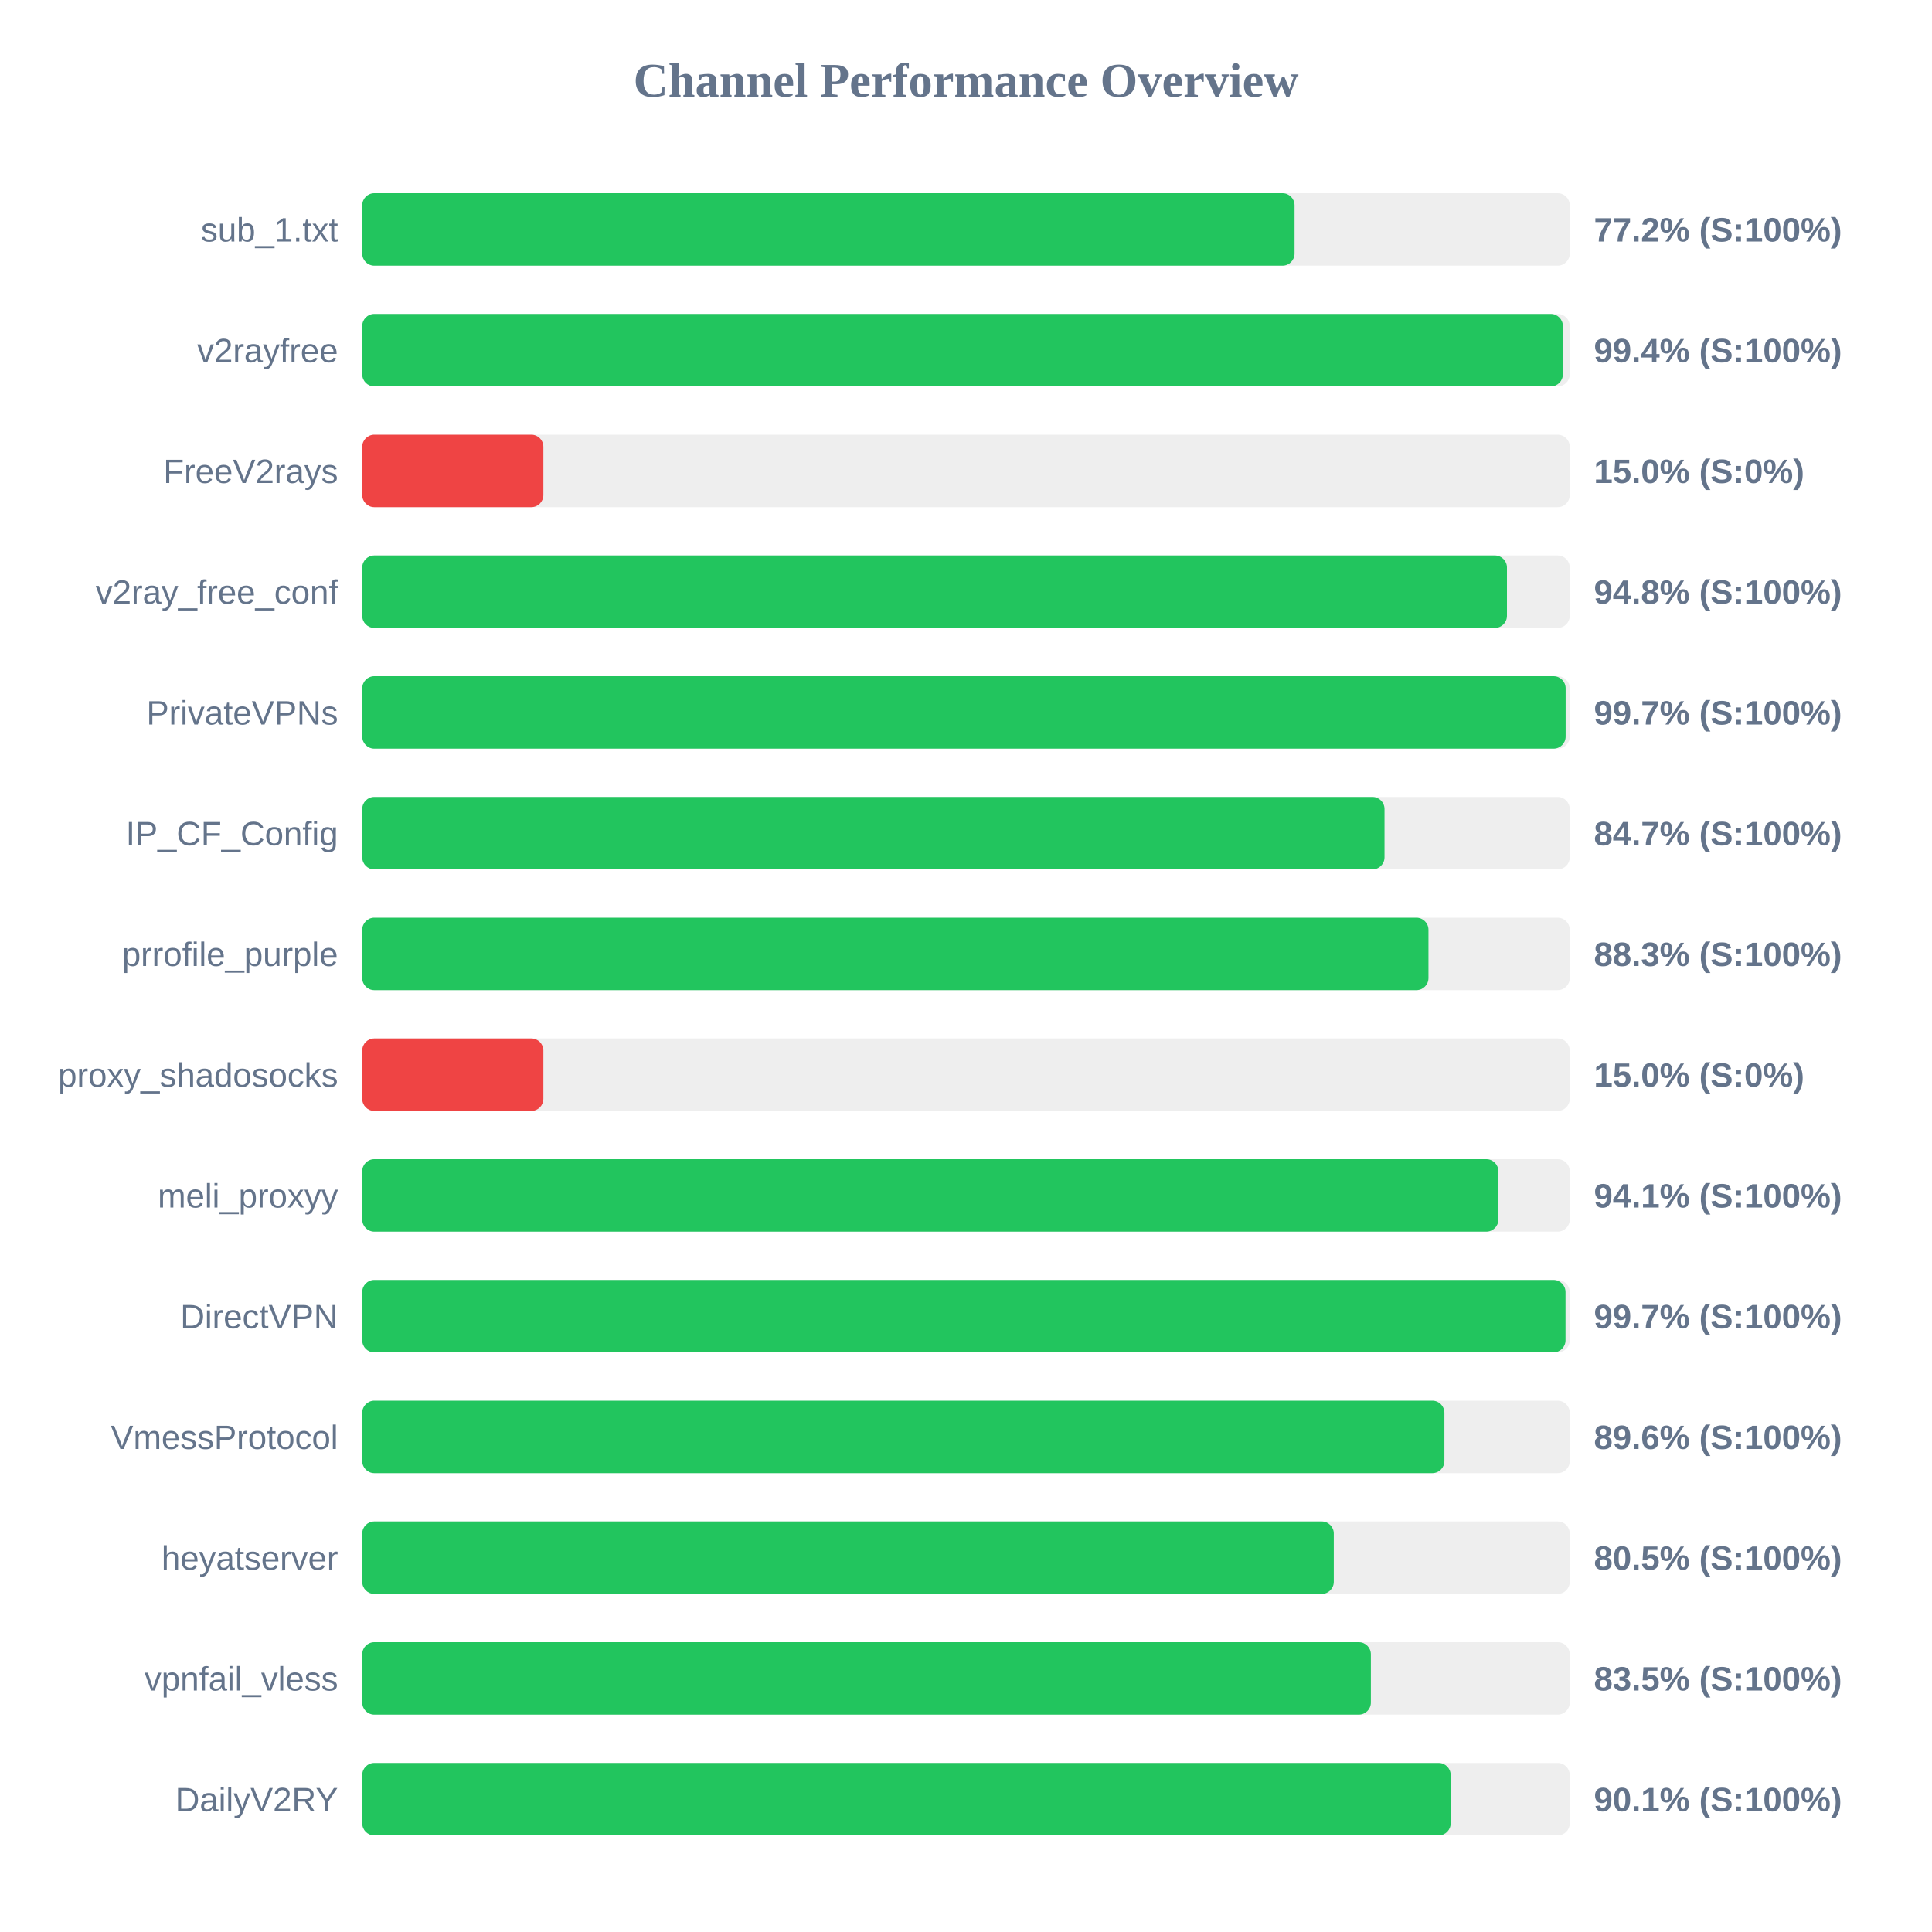
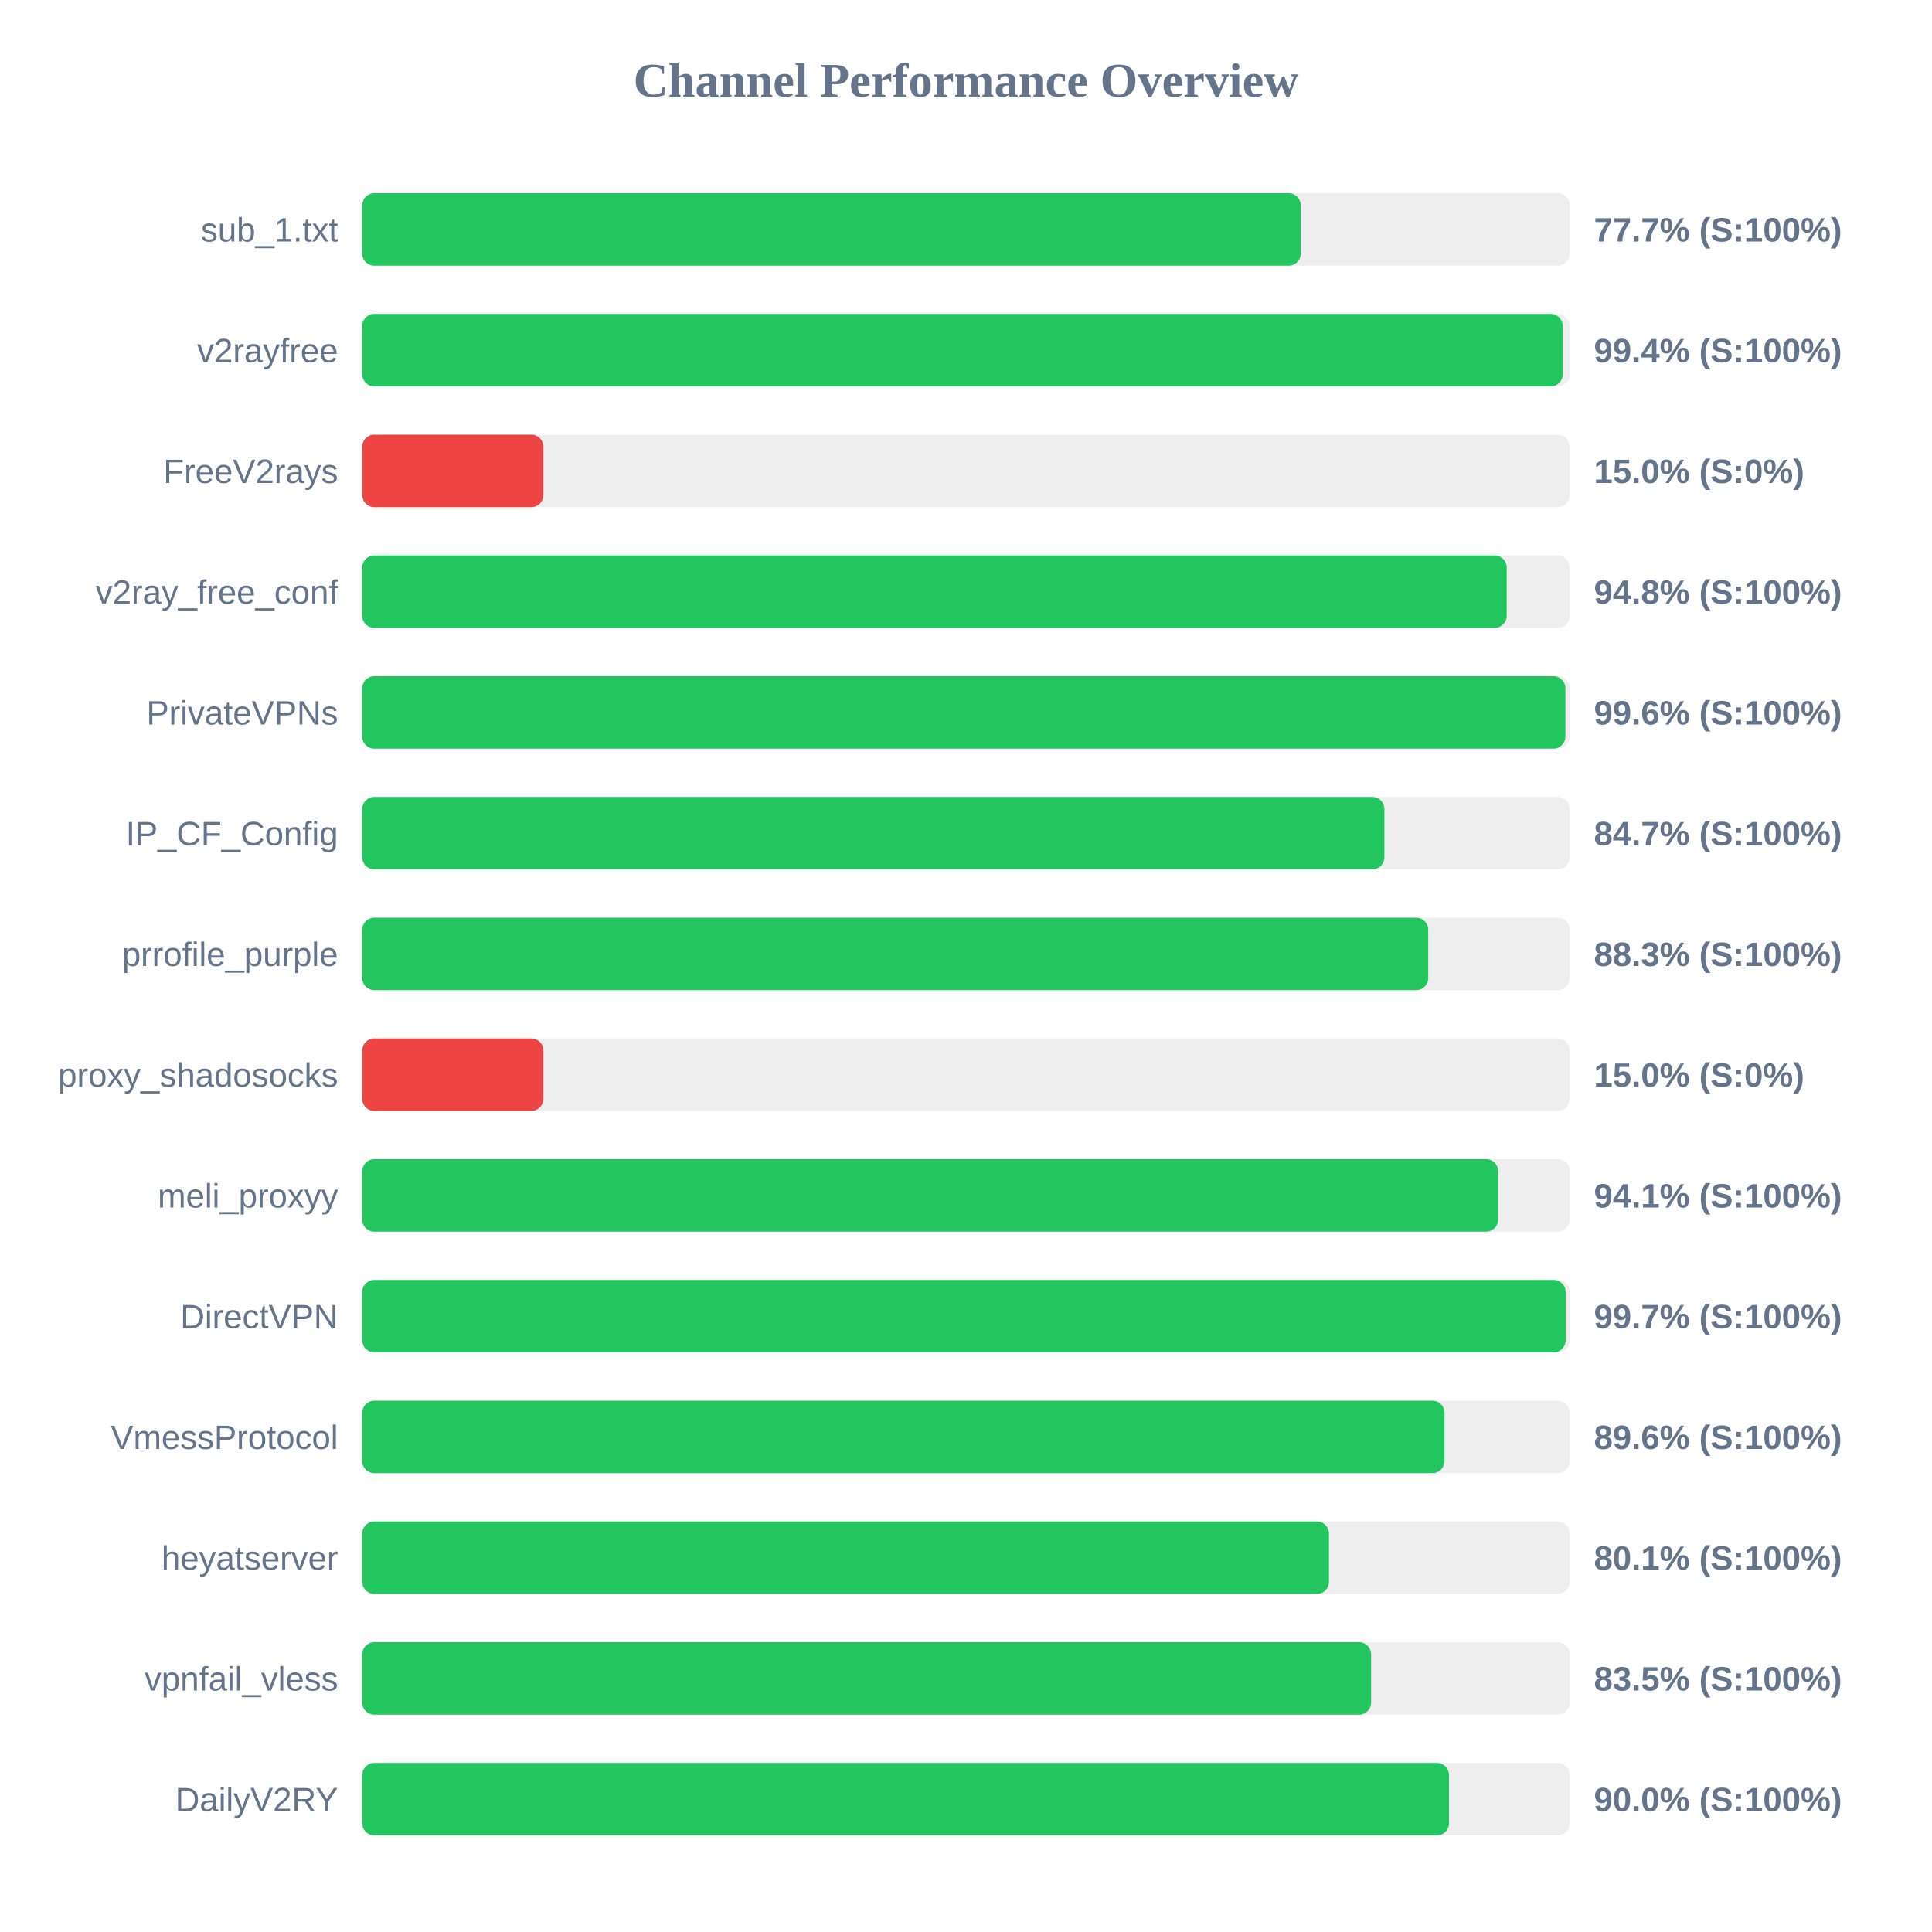
<svg xmlns="http://www.w3.org/2000/svg" width="800" height="800" version="1.1">
  <style>
        .row { font: 14px Arial; fill: #64748b; }
        .score { font: bold 14px Arial; fill: #64748b; }
    </style>
  <text x="400" y="40" text-anchor="middle" font-size="20px" font-weight="bold" fill="#64748b">Channel Performance Overview</text>
  <rect x="150" y="80" width="500" height="30" fill="#eee" rx="5" />
-   <rect x="150" y="80" width="386.05" height="30" fill="#22c55e" rx="5" />
+   <rect x="150" y="80" width="388.6" height="30" fill="#22c55e" rx="5" />
  <text x="140" y="100" text-anchor="end" class="row">sub_1.txt</text>
-   <text x="660" y="100" text-anchor="start" class="score">77.2% (S:100%)</text>
+   <text x="660" y="100" text-anchor="start" class="score">77.7% (S:100%)</text>
  <rect x="150" y="130" width="500" height="30" fill="#eee" rx="5" />
-   <rect x="150" y="130" width="497.15" height="30" fill="#22c55e" rx="5" />
+   <rect x="150" y="130" width="497.1" height="30" fill="#22c55e" rx="5" />
  <text x="140" y="150" text-anchor="end" class="row">v2rayfree</text>
  <text x="660" y="150" text-anchor="start" class="score">99.4% (S:100%)</text>
  <rect x="150" y="180" width="500" height="30" fill="#eee" rx="5" />
  <rect x="150" y="180" width="75.0" height="30" fill="#ef4444" rx="5" />
  <text x="140" y="200" text-anchor="end" class="row">FreeV2rays</text>
  <text x="660" y="200" text-anchor="start" class="score">15.0% (S:0%)</text>
  <rect x="150" y="230" width="500" height="30" fill="#eee" rx="5" />
-   <rect x="150" y="230" width="474.0" height="30" fill="#22c55e" rx="5" />
+   <rect x="150" y="230" width="473.9" height="30" fill="#22c55e" rx="5" />
  <text x="140" y="250" text-anchor="end" class="row">v2ray_free_conf</text>
  <text x="660" y="250" text-anchor="start" class="score">94.8% (S:100%)</text>
  <rect x="150" y="280" width="500" height="30" fill="#eee" rx="5" />
-   <rect x="150" y="280" width="498.3" height="30" fill="#22c55e" rx="5" />
+   <rect x="150" y="280" width="498.2" height="30" fill="#22c55e" rx="5" />
  <text x="140" y="300" text-anchor="end" class="row">PrivateVPNs</text>
-   <text x="660" y="300" text-anchor="start" class="score">99.7% (S:100%)</text>
+   <text x="660" y="300" text-anchor="start" class="score">99.6% (S:100%)</text>
  <rect x="150" y="330" width="500" height="30" fill="#eee" rx="5" />
-   <rect x="150" y="330" width="423.3" height="30" fill="#22c55e" rx="5" />
+   <rect x="150" y="330" width="423.25" height="30" fill="#22c55e" rx="5" />
  <text x="140" y="350" text-anchor="end" class="row">IP_CF_Config</text>
  <text x="660" y="350" text-anchor="start" class="score">84.7% (S:100%)</text>
  <rect x="150" y="380" width="500" height="30" fill="#eee" rx="5" />
-   <rect x="150" y="380" width="441.5" height="30" fill="#22c55e" rx="5" />
+   <rect x="150" y="380" width="441.4" height="30" fill="#22c55e" rx="5" />
  <text x="140" y="400" text-anchor="end" class="row">prrofile_purple</text>
  <text x="660" y="400" text-anchor="start" class="score">88.3% (S:100%)</text>
  <rect x="150" y="430" width="500" height="30" fill="#eee" rx="5" />
  <rect x="150" y="430" width="75.0" height="30" fill="#ef4444" rx="5" />
  <text x="140" y="450" text-anchor="end" class="row">proxy_shadosocks</text>
  <text x="660" y="450" text-anchor="start" class="score">15.0% (S:0%)</text>
  <rect x="150" y="480" width="500" height="30" fill="#eee" rx="5" />
-   <rect x="150" y="480" width="470.45" height="30" fill="#22c55e" rx="5" />
+   <rect x="150" y="480" width="470.35" height="30" fill="#22c55e" rx="5" />
  <text x="140" y="500" text-anchor="end" class="row">meli_proxyy</text>
  <text x="660" y="500" text-anchor="start" class="score">94.1% (S:100%)</text>
  <rect x="150" y="530" width="500" height="30" fill="#eee" rx="5" />
-   <rect x="150" y="530" width="498.25" height="30" fill="#22c55e" rx="5" />
+   <rect x="150" y="530" width="498.3" height="30" fill="#22c55e" rx="5" />
  <text x="140" y="550" text-anchor="end" class="row">DirectVPN</text>
  <text x="660" y="550" text-anchor="start" class="score">99.7% (S:100%)</text>
  <rect x="150" y="580" width="500" height="30" fill="#eee" rx="5" />
-   <rect x="150" y="580" width="448.1" height="30" fill="#22c55e" rx="5" />
+   <rect x="150" y="580" width="448.15" height="30" fill="#22c55e" rx="5" />
  <text x="140" y="600" text-anchor="end" class="row">VmessProtocol</text>
  <text x="660" y="600" text-anchor="start" class="score">89.6% (S:100%)</text>
  <rect x="150" y="630" width="500" height="30" fill="#eee" rx="5" />
-   <rect x="150" y="630" width="402.3" height="30" fill="#22c55e" rx="5" />
+   <rect x="150" y="630" width="400.3" height="30" fill="#22c55e" rx="5" />
  <text x="140" y="650" text-anchor="end" class="row">heyatserver</text>
-   <text x="660" y="650" text-anchor="start" class="score">80.5% (S:100%)</text>
+   <text x="660" y="650" text-anchor="start" class="score">80.1% (S:100%)</text>
  <rect x="150" y="680" width="500" height="30" fill="#eee" rx="5" />
-   <rect x="150" y="680" width="417.65" height="30" fill="#22c55e" rx="5" />
+   <rect x="150" y="680" width="417.75" height="30" fill="#22c55e" rx="5" />
  <text x="140" y="700" text-anchor="end" class="row">vpnfail_vless</text>
  <text x="660" y="700" text-anchor="start" class="score">83.5% (S:100%)</text>
  <rect x="150" y="730" width="500" height="30" fill="#eee" rx="5" />
-   <rect x="150" y="730" width="450.7" height="30" fill="#22c55e" rx="5" />
+   <rect x="150" y="730" width="450.0" height="30" fill="#22c55e" rx="5" />
  <text x="140" y="750" text-anchor="end" class="row">DailyV2RY</text>
-   <text x="660" y="750" text-anchor="start" class="score">90.1% (S:100%)</text>
+   <text x="660" y="750" text-anchor="start" class="score">90.0% (S:100%)</text>
</svg>
